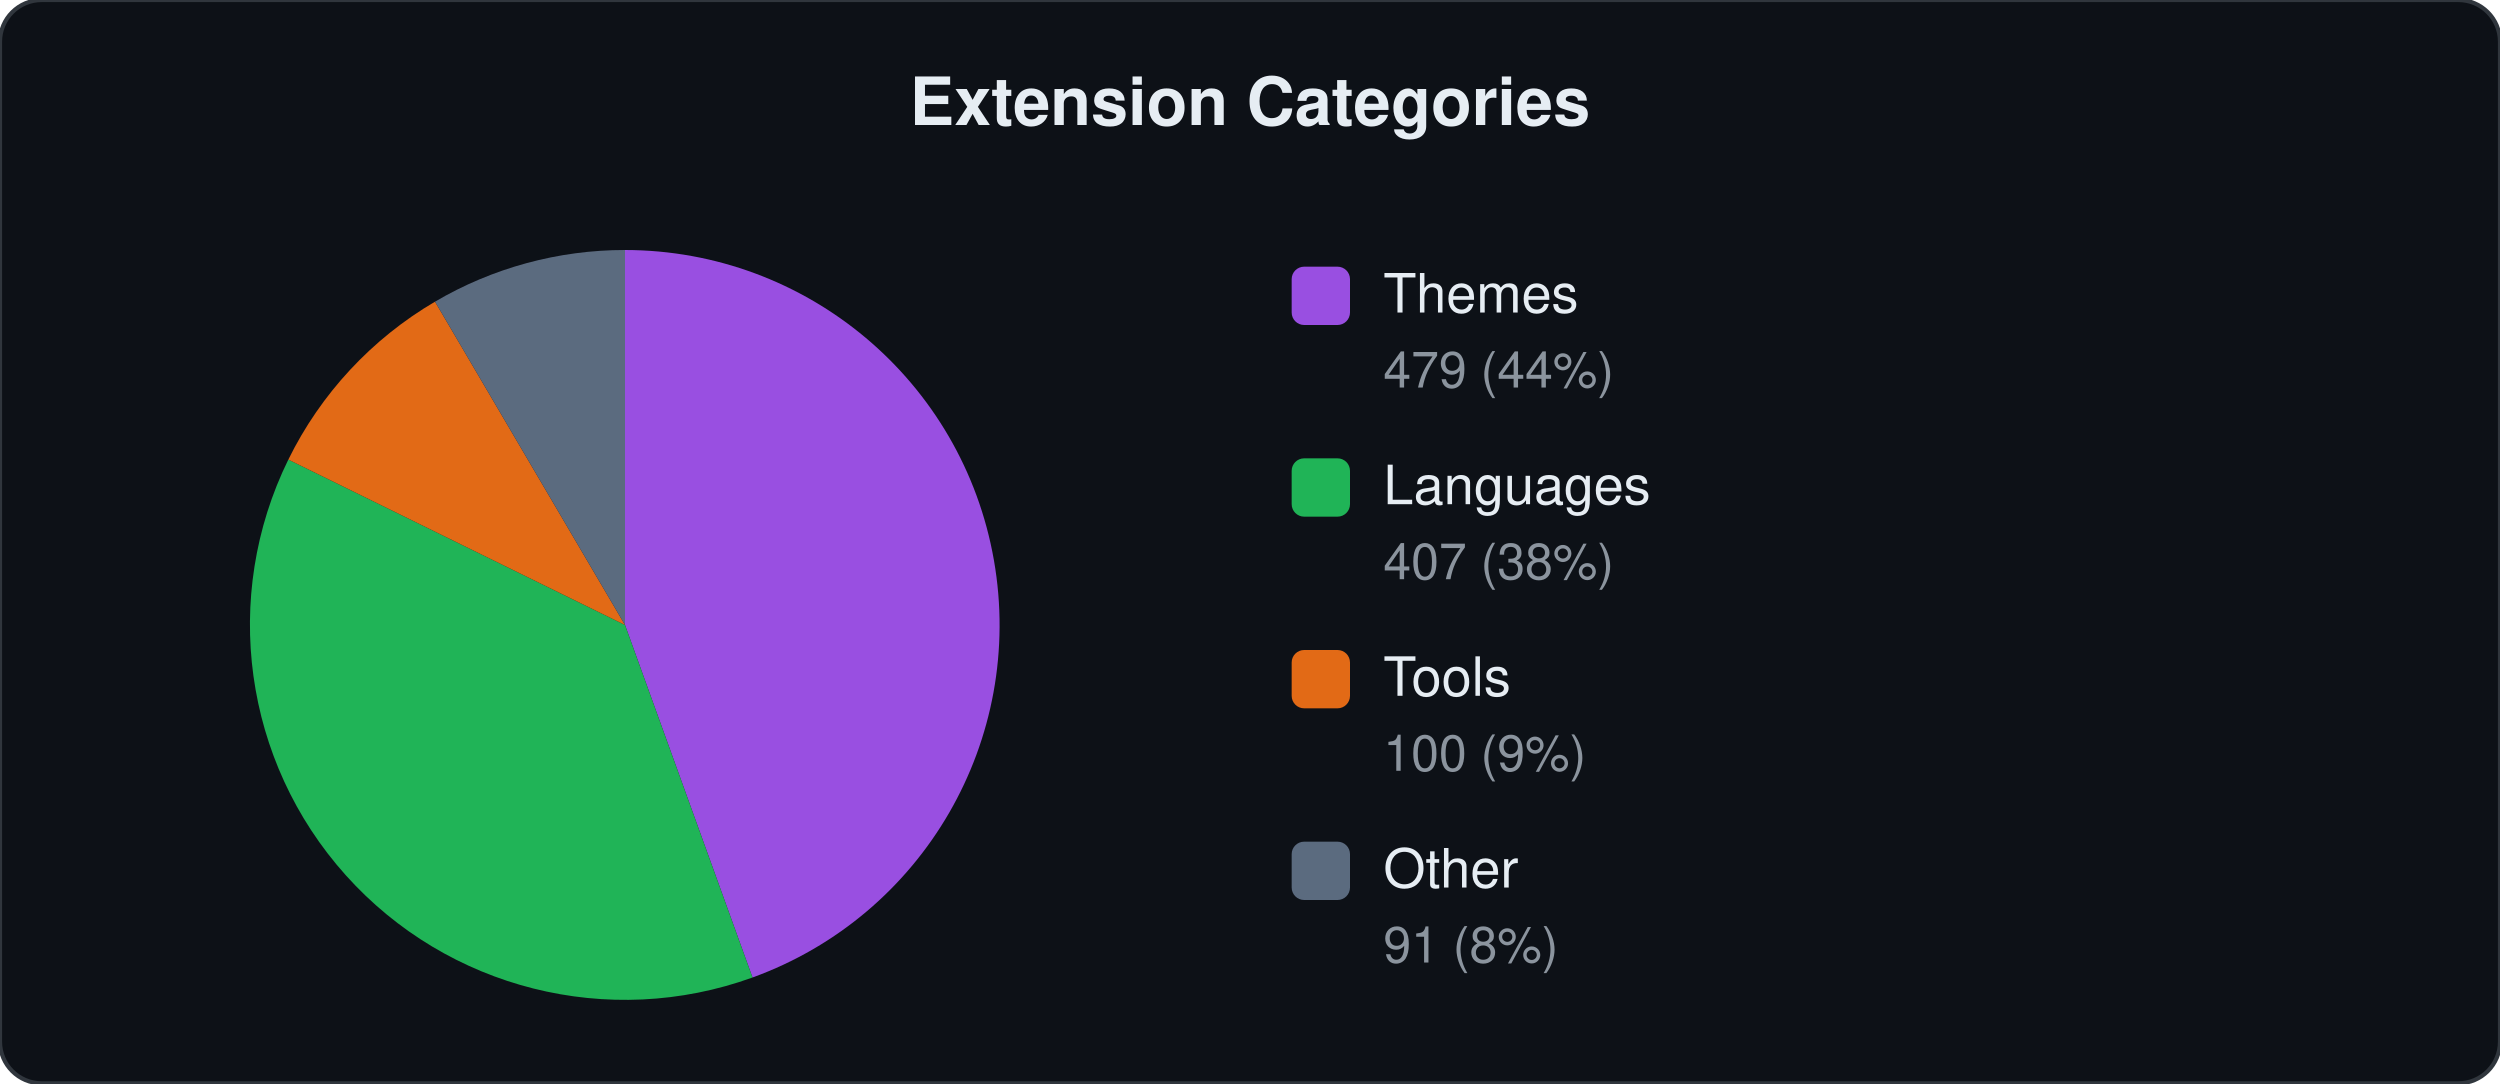
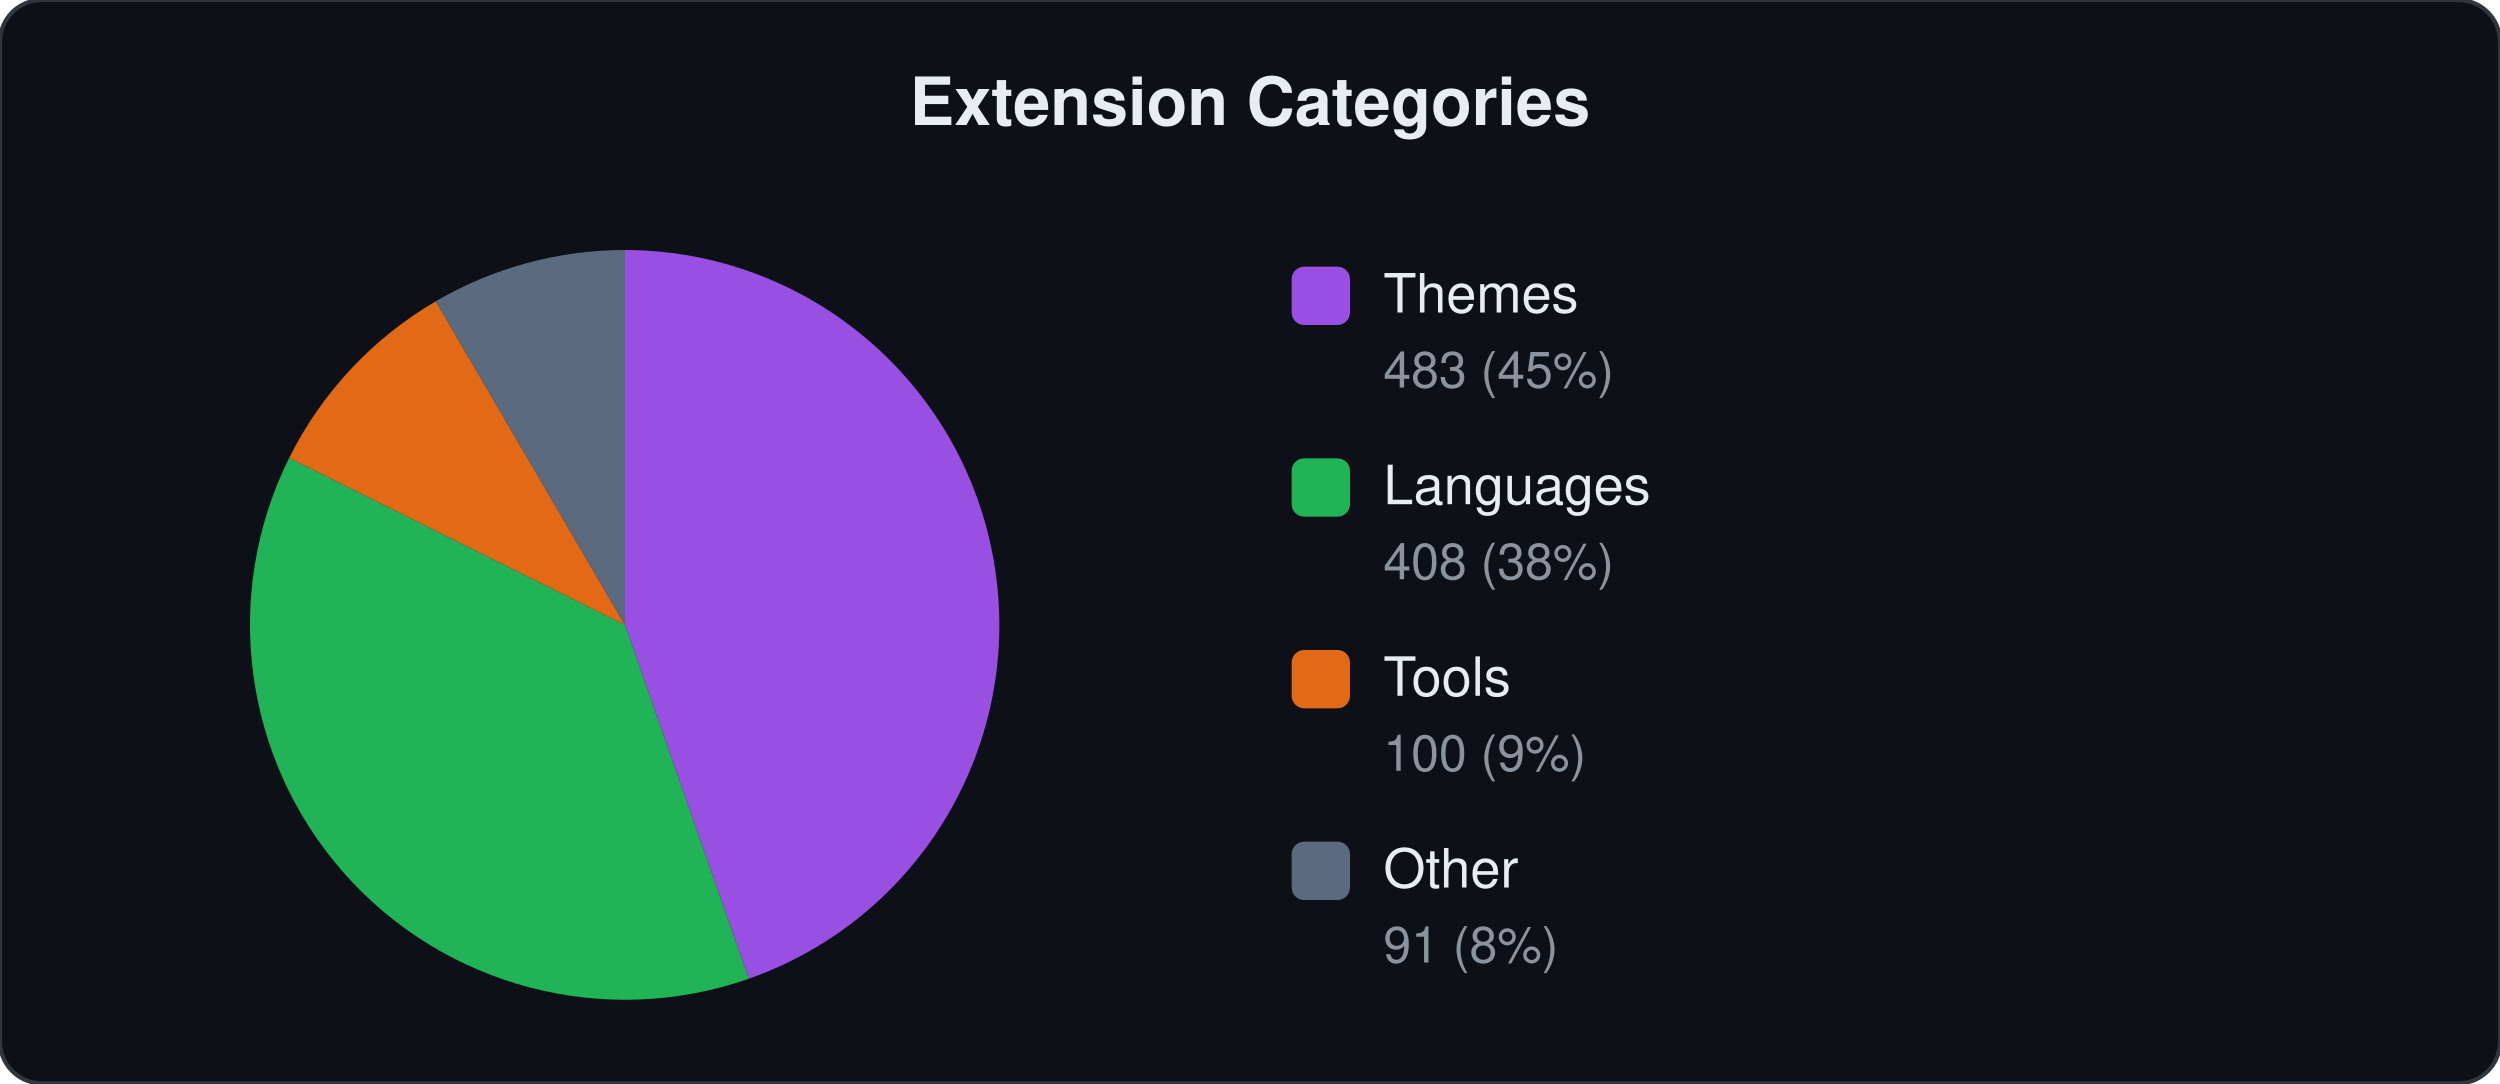
<svg xmlns="http://www.w3.org/2000/svg" viewBox="0 0 600 260" width="600" height="260">
  <style>text{font-family:-apple-system,BlinkMacSystemFont,"Segoe UI",Helvetica,Arial,sans-serif;fill:#e6edf3}.label{font-size:13px}.count{font-size:12px;fill:#8b949e}.title{font-size:16px;font-weight:600}</style>
  <rect width="600" height="260" rx="10" fill="#0d1117" stroke="#30363d" stroke-width="1" />
  <text x="300" y="30" text-anchor="middle" class="title">Extension Categories</text>
-   <path d="M150.0,150.0 L150.0,60.0 A90,90 0 0,1 180.6,234.6 Z" fill="#a855f7" opacity="0.9" />
-   <path d="M150.0,150.0 L180.6,234.6 A90,90 0 0,1 69.2,110.3 Z" fill="#22c55e" opacity="0.9" />
-   <path d="M150.0,150.0 L69.2,110.3 A90,90 0 0,1 104.4,72.4 Z" fill="#f97316" opacity="0.9" />
-   <path d="M150.0,150.0 L104.4,72.4 A90,90 0 0,1 150.0,60.0 Z" fill="#64748b" opacity="0.9" />
+   <path d="M150.0,150.0 L150.0,60.0 A90,90 0 0,1 179.7,234.9 Z" fill="#a855f7" opacity="0.9" />
+   <path d="M150.0,150.0 L179.7,234.9 A90,90 0 0,1 69.4,109.9 Z" fill="#22c55e" opacity="0.9" />
+   <path d="M150.0,150.0 L69.4,109.9 A90,90 0 0,1 104.6,72.3 Z" fill="#f97316" opacity="0.9" />
+   <path d="M150.0,150.0 L104.6,72.3 A90,90 0 0,1 150.0,60.0 Z" fill="#64748b" opacity="0.9" />
  <rect x="310" y="64" width="14" height="14" rx="3" fill="#a855f7" opacity="0.9" />
  <text x="332" y="75" class="label">Themes</text>
-   <text x="332" y="93" class="count">479 (44%)</text>
+   <text x="332" y="93" class="count">483 (45%)</text>
  <rect x="310" y="110" width="14" height="14" rx="3" fill="#22c55e" opacity="0.9" />
  <text x="332" y="121" class="label">Languages</text>
-   <text x="332" y="139" class="count">407 (38%)</text>
+   <text x="332" y="139" class="count">408 (38%)</text>
  <rect x="310" y="156" width="14" height="14" rx="3" fill="#f97316" opacity="0.9" />
  <text x="332" y="167" class="label">Tools</text>
  <text x="332" y="185" class="count">100 (9%)</text>
  <rect x="310" y="202" width="14" height="14" rx="3" fill="#64748b" opacity="0.9" />
  <text x="332" y="213" class="label">Other</text>
  <text x="332" y="231" class="count">91 (8%)</text>
</svg>
